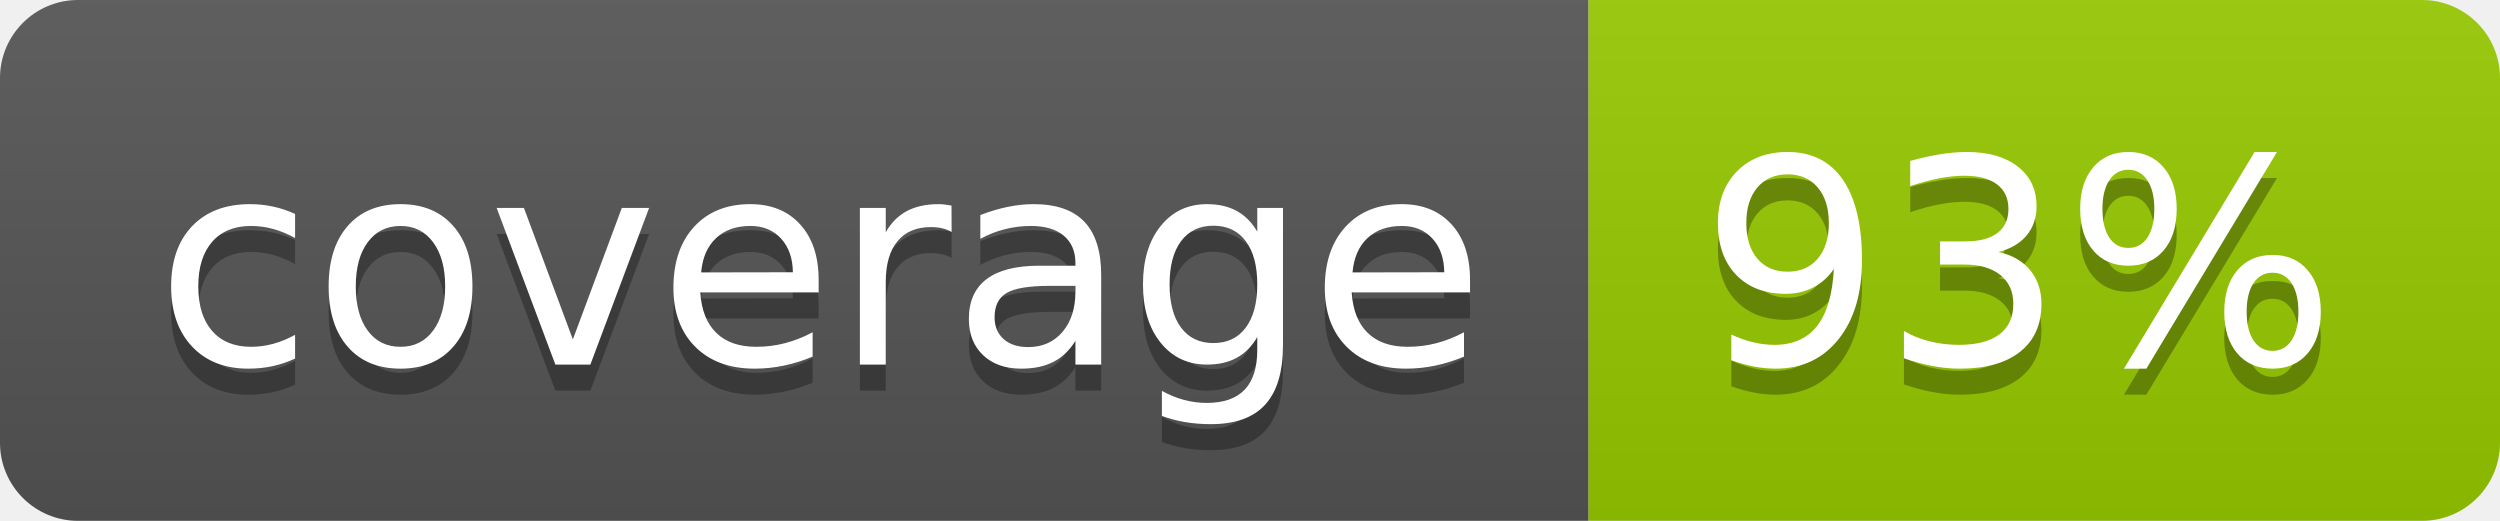
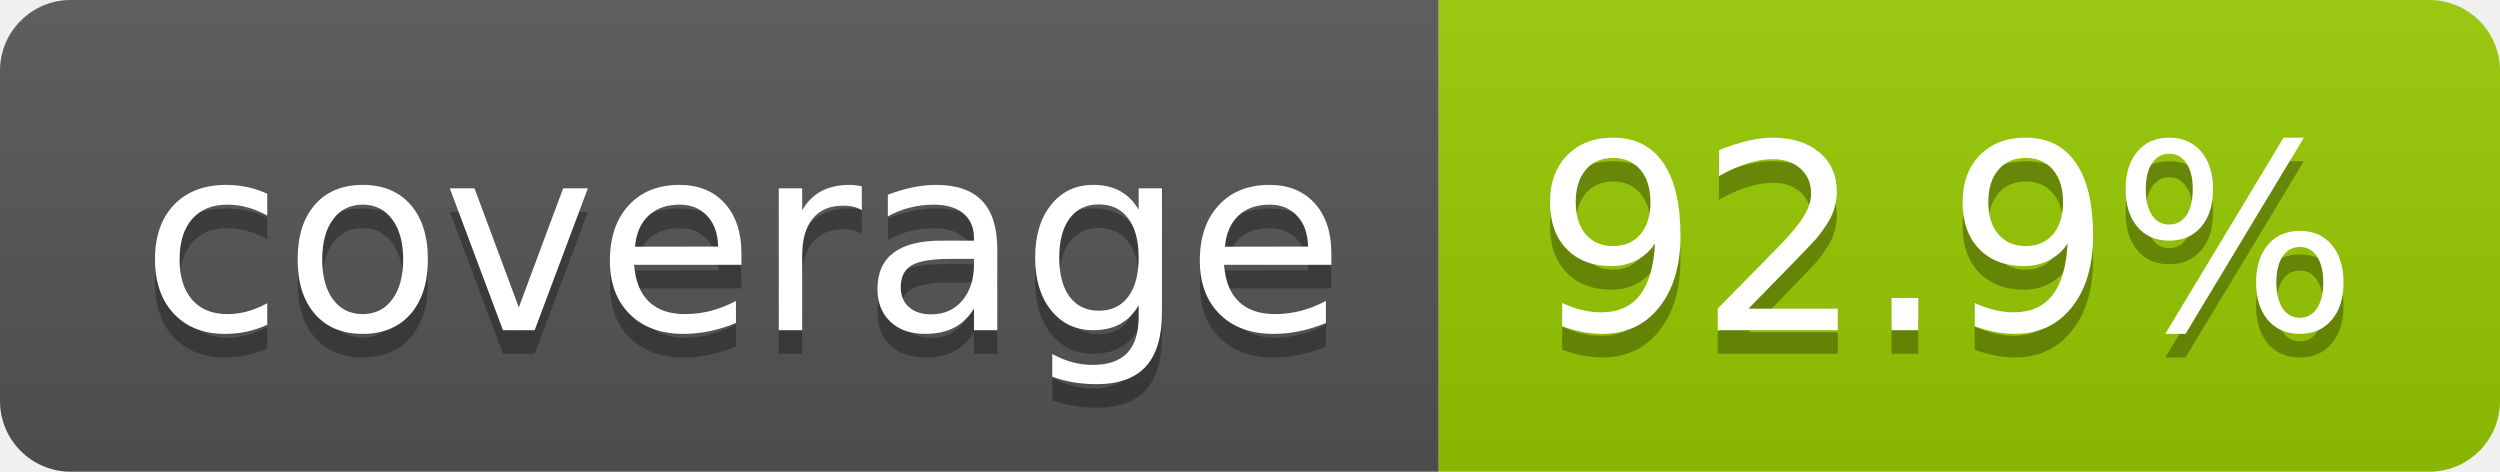
- <svg xmlns="http://www.w3.org/2000/svg" width="96" height="20" role="img" aria-label="coverage: 93%">
+ <svg xmlns="http://www.w3.org/2000/svg" width="106" height="20" role="img" aria-label="coverage: 92.9%">
  <linearGradient id="s" x2="0" y2="100%">
    <stop offset="0" stop-color="#bbb" stop-opacity=".1" />
    <stop offset="1" stop-opacity=".1" />
  </linearGradient>
  <clipPath id="r">
-     <rect width="96" height="20" rx="3" fill="#fff" />
+     <rect width="106" height="20" rx="3" fill="#fff" />
  </clipPath>
  <g clip-path="url(#r)">
    <rect width="61" height="20" fill="#555" />
-     <rect x="61" width="35" height="20" fill="#97ca00" />
-     <rect width="96" height="20" fill="url(#s)" />
+     <rect x="61" width="45" height="20" fill="#97ca00" />
+     <rect width="106" height="20" fill="url(#s)" />
  </g>
  <g fill="#fff" text-anchor="middle" font-family="Verdana,Geneva,DejaVu Sans,sans-serif" text-rendering="geometricPrecision" font-size="110">
    <text aria-hidden="true" x="315" y="150" fill="#010101" fill-opacity=".3" transform="scale(.1)" textLength="510">coverage</text>
    <text x="315" y="140" transform="scale(.1)" fill="#fff" textLength="510">coverage</text>
-     <text aria-hidden="true" x="775" y="150" fill="#010101" fill-opacity=".3" transform="scale(.1)" textLength="245">93%</text>
-     <text x="775" y="140" transform="scale(.1)" fill="#fff" textLength="245">93%</text>
+     <text aria-hidden="true" x="825" y="150" fill="#010101" fill-opacity=".3" transform="scale(.1)" textLength="350">92.9%</text>
+     <text x="825" y="140" transform="scale(.1)" fill="#fff" textLength="350">92.9%</text>
  </g>
</svg>
